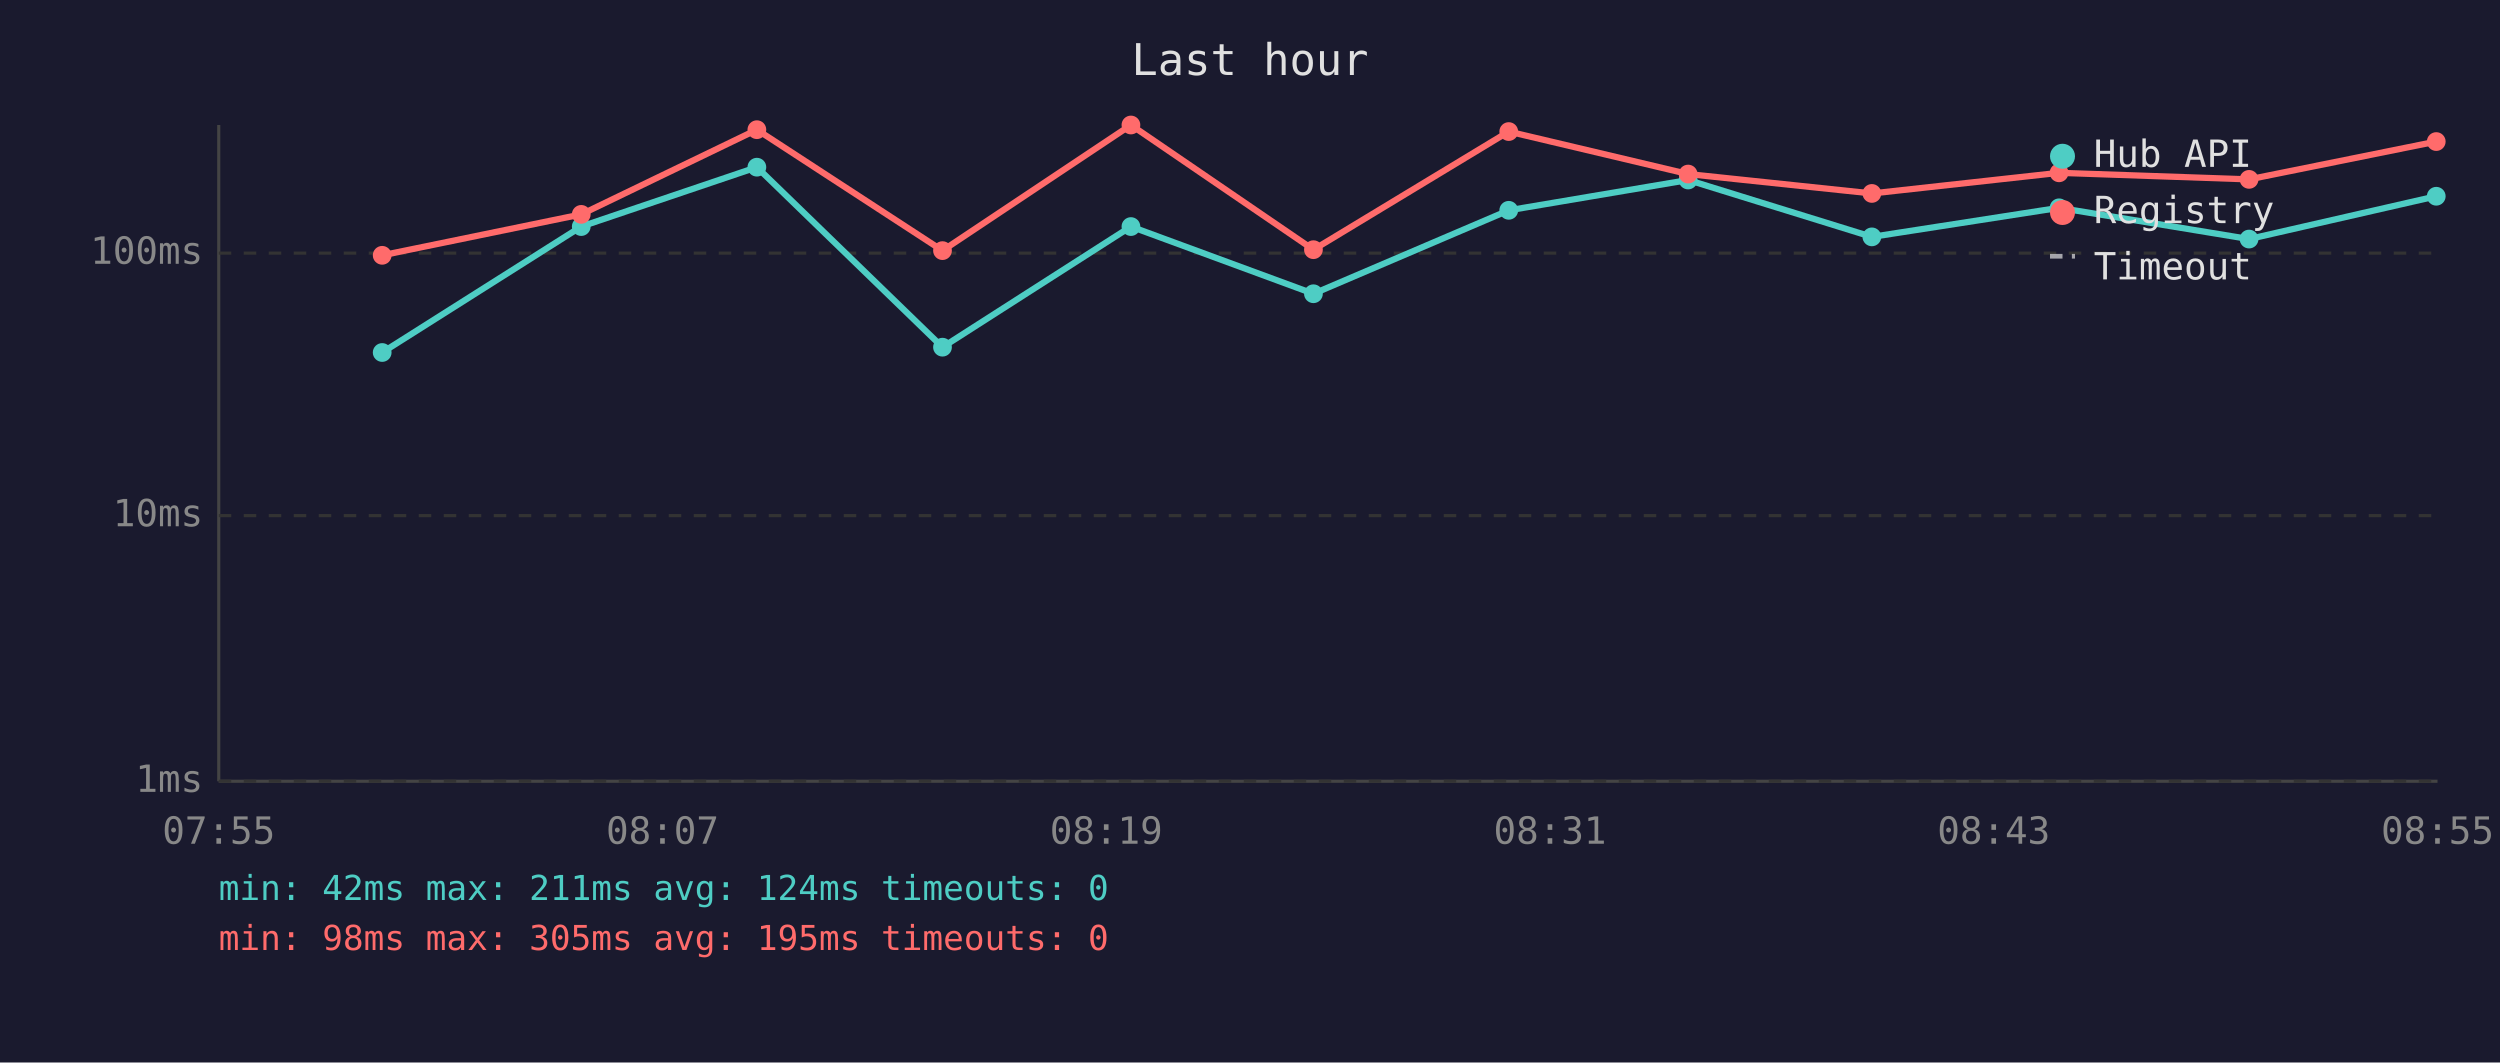
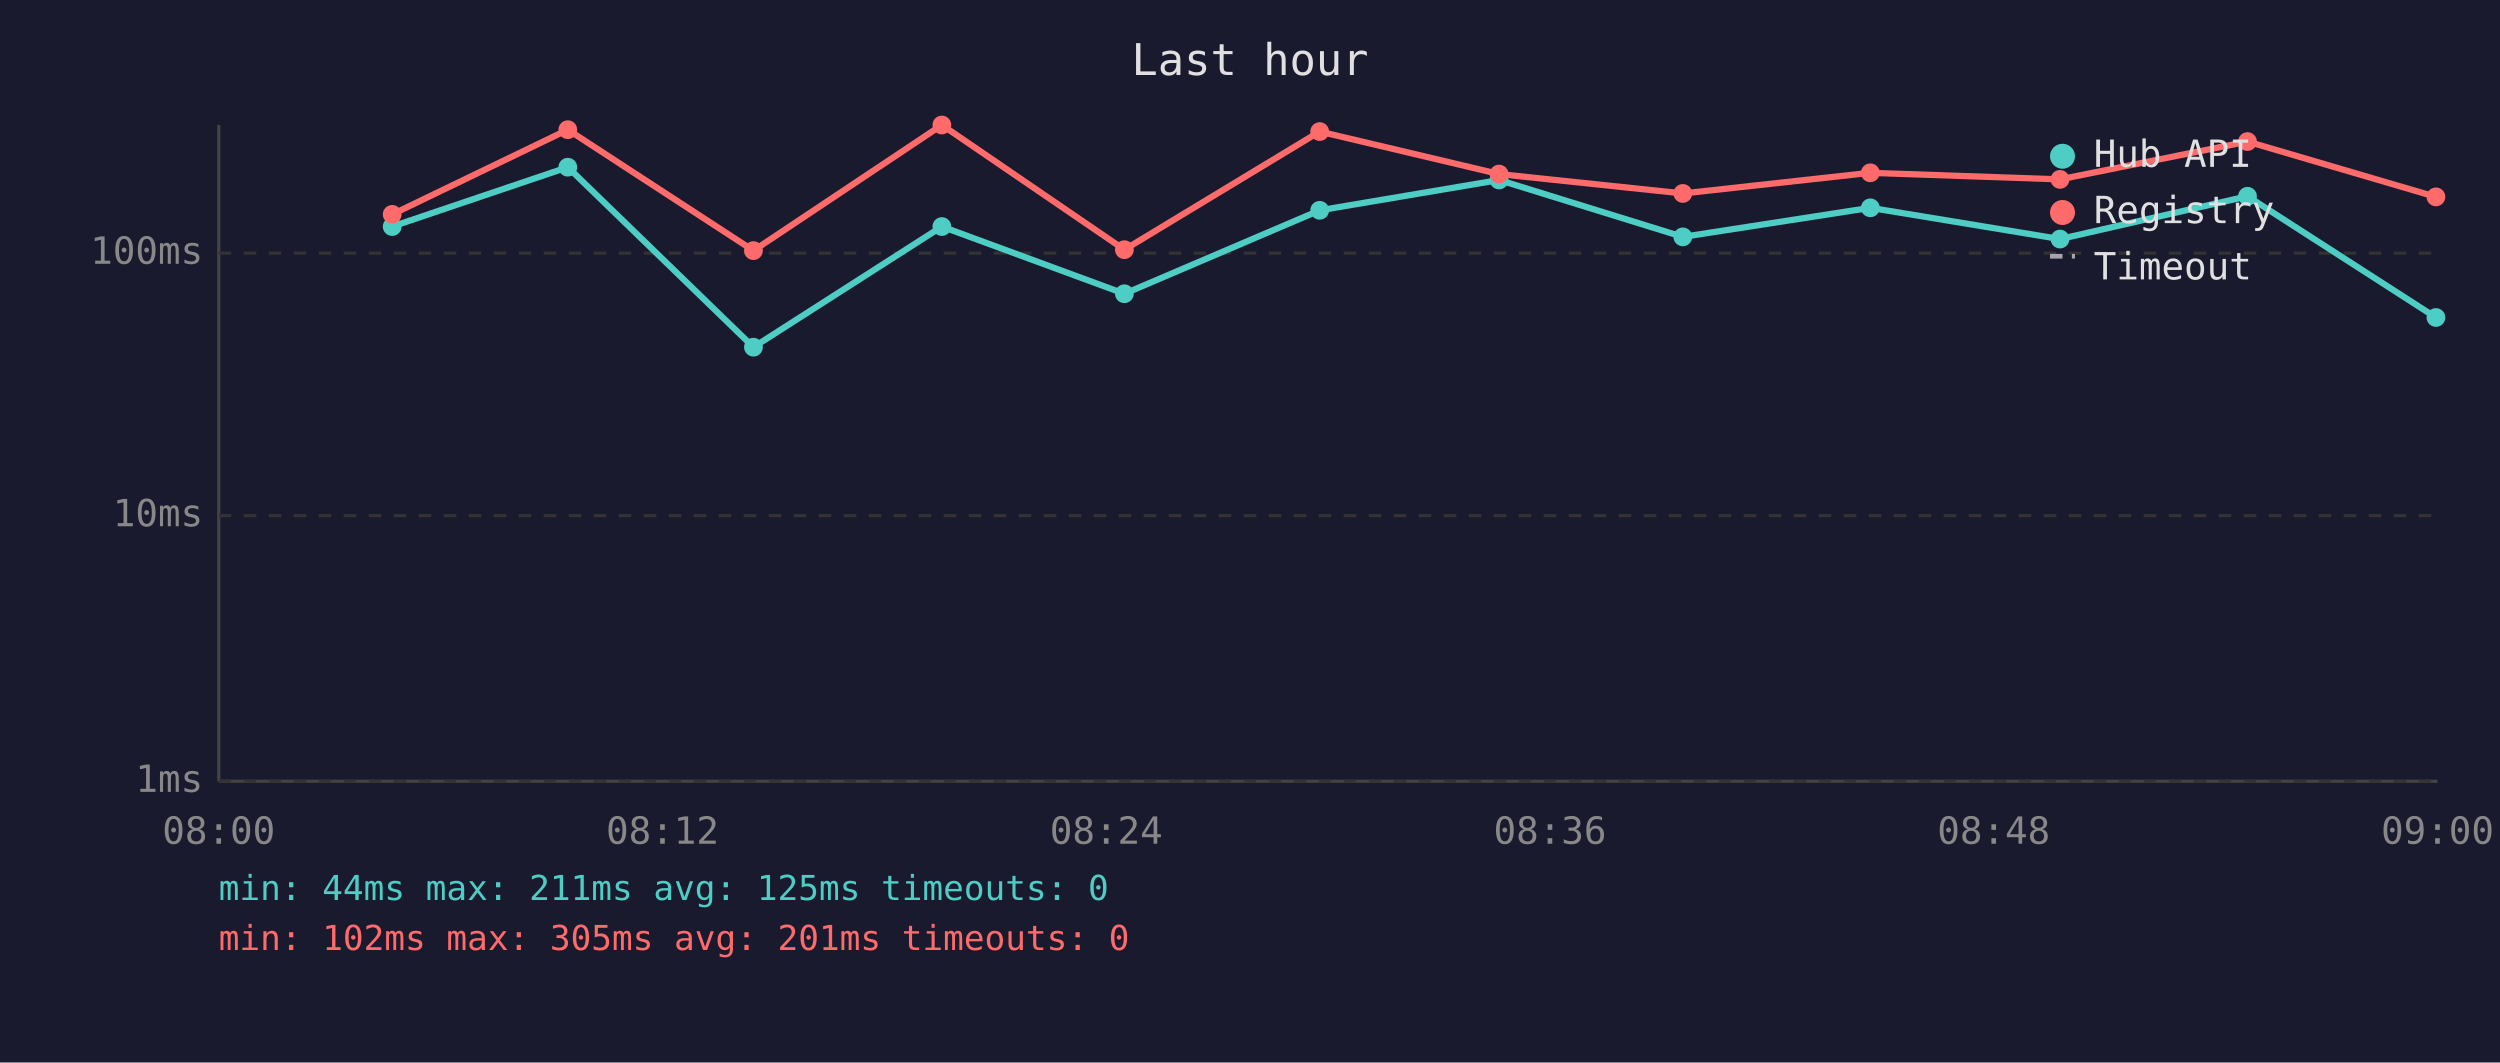
<svg xmlns="http://www.w3.org/2000/svg" viewBox="0 0 800 340" font-family="monospace" font-size="12">
  <rect width="800" height="340" fill="#1a1a2e" />
  <text x="400" y="24" fill="#e0e0e0" font-size="14" text-anchor="middle">Last hour</text>
  <line x1="70" y1="40" x2="70" y2="250" stroke="#444" stroke-width="1" />
  <line x1="70" y1="250" x2="780" y2="250" stroke="#444" stroke-width="1" />
  <line x1="70" y1="250" x2="780" y2="250" stroke="#333" stroke-width="1" stroke-dasharray="4" />
  <text x="65" y="250" fill="#888" text-anchor="end" dominant-baseline="middle">1ms</text>
  <line x1="70" y1="165" x2="780" y2="165" stroke="#333" stroke-width="1" stroke-dasharray="4" />
  <text x="65" y="165" fill="#888" text-anchor="end" dominant-baseline="middle">10ms</text>
  <line x1="70" y1="81" x2="780" y2="81" stroke="#333" stroke-width="1" stroke-dasharray="4" />
  <text x="65" y="81" fill="#888" text-anchor="end" dominant-baseline="middle">100ms</text>
-   <text x="70" y="270" fill="#888" text-anchor="middle">07:55</text>
-   <text x="212" y="270" fill="#888" text-anchor="middle">08:07</text>
-   <text x="354" y="270" fill="#888" text-anchor="middle">08:19</text>
-   <text x="496" y="270" fill="#888" text-anchor="middle">08:31</text>
-   <text x="638" y="270" fill="#888" text-anchor="middle">08:43</text>
-   <text x="780" y="270" fill="#888" text-anchor="middle">08:55</text>
-   <polyline points="122.3,112.8 186.0,72.5 242.2,53.5 301.6,111.1 361.9,72.5 420.3,94.0 482.8,67.3 540.2,57.6 599.0,75.8 658.9,66.5 719.7,76.5 779.6,62.8" fill="none" stroke="#4ecdc4" stroke-width="2" opacity="1" />
-   <circle cx="122.3" cy="112.8" r="3" fill="#4ecdc4" />
-   <circle cx="186.0" cy="72.5" r="3" fill="#4ecdc4" />
-   <circle cx="242.2" cy="53.5" r="3" fill="#4ecdc4" />
-   <circle cx="301.6" cy="111.1" r="3" fill="#4ecdc4" />
-   <circle cx="361.9" cy="72.5" r="3" fill="#4ecdc4" />
-   <circle cx="420.3" cy="94.0" r="3" fill="#4ecdc4" />
-   <circle cx="482.8" cy="67.3" r="3" fill="#4ecdc4" />
-   <circle cx="540.2" cy="57.6" r="3" fill="#4ecdc4" />
-   <circle cx="599.0" cy="75.8" r="3" fill="#4ecdc4" />
-   <circle cx="658.9" cy="66.5" r="3" fill="#4ecdc4" />
-   <circle cx="719.7" cy="76.5" r="3" fill="#4ecdc4" />
-   <circle cx="779.6" cy="62.8" r="3" fill="#4ecdc4" />
-   <polyline points="122.3,81.7 186.0,68.6 242.2,41.5 301.6,80.2 361.9,40.0 420.3,79.9 482.8,42.1 540.2,55.7 599.0,61.9 658.9,55.3 719.7,57.4 779.6,45.3" fill="none" stroke="#ff6b6b" stroke-width="2" opacity="1" />
-   <circle cx="122.3" cy="81.7" r="3" fill="#ff6b6b" />
-   <circle cx="186.0" cy="68.6" r="3" fill="#ff6b6b" />
-   <circle cx="242.2" cy="41.5" r="3" fill="#ff6b6b" />
-   <circle cx="301.6" cy="80.2" r="3" fill="#ff6b6b" />
-   <circle cx="361.9" cy="40.0" r="3" fill="#ff6b6b" />
-   <circle cx="420.3" cy="79.9" r="3" fill="#ff6b6b" />
-   <circle cx="482.8" cy="42.1" r="3" fill="#ff6b6b" />
-   <circle cx="540.2" cy="55.7" r="3" fill="#ff6b6b" />
-   <circle cx="599.0" cy="61.9" r="3" fill="#ff6b6b" />
-   <circle cx="658.9" cy="55.3" r="3" fill="#ff6b6b" />
-   <circle cx="719.7" cy="57.4" r="3" fill="#ff6b6b" />
-   <circle cx="779.6" cy="45.3" r="3" fill="#ff6b6b" />
+   <text x="70" y="270" fill="#888" text-anchor="middle">08:00</text>
+   <text x="212" y="270" fill="#888" text-anchor="middle">08:12</text>
+   <text x="354" y="270" fill="#888" text-anchor="middle">08:24</text>
+   <text x="496" y="270" fill="#888" text-anchor="middle">08:36</text>
+   <text x="638" y="270" fill="#888" text-anchor="middle">08:48</text>
+   <text x="780" y="270" fill="#888" text-anchor="middle">09:00</text>
+   <polyline points="125.5,72.5 181.7,53.5 241.1,111.1 301.4,72.5 359.8,94.0 422.3,67.3 479.7,57.6 538.5,75.8 598.5,66.5 659.2,76.5 719.2,62.8 779.5,101.6" fill="none" stroke="#4ecdc4" stroke-width="2" opacity="1" />
+   <circle cx="125.5" cy="72.5" r="3" fill="#4ecdc4" />
+   <circle cx="181.7" cy="53.5" r="3" fill="#4ecdc4" />
+   <circle cx="241.1" cy="111.1" r="3" fill="#4ecdc4" />
+   <circle cx="301.4" cy="72.5" r="3" fill="#4ecdc4" />
+   <circle cx="359.8" cy="94.0" r="3" fill="#4ecdc4" />
+   <circle cx="422.3" cy="67.3" r="3" fill="#4ecdc4" />
+   <circle cx="479.7" cy="57.6" r="3" fill="#4ecdc4" />
+   <circle cx="538.5" cy="75.8" r="3" fill="#4ecdc4" />
+   <circle cx="598.5" cy="66.5" r="3" fill="#4ecdc4" />
+   <circle cx="659.2" cy="76.5" r="3" fill="#4ecdc4" />
+   <circle cx="719.2" cy="62.8" r="3" fill="#4ecdc4" />
+   <circle cx="779.5" cy="101.6" r="3" fill="#4ecdc4" />
+   <polyline points="125.5,68.6 181.7,41.5 241.1,80.2 301.4,40.0 359.8,79.9 422.3,42.1 479.7,55.7 538.5,61.9 598.5,55.3 659.2,57.4 719.2,45.3 779.5,63.0" fill="none" stroke="#ff6b6b" stroke-width="2" opacity="1" />
+   <circle cx="125.5" cy="68.6" r="3" fill="#ff6b6b" />
+   <circle cx="181.7" cy="41.5" r="3" fill="#ff6b6b" />
+   <circle cx="241.1" cy="80.2" r="3" fill="#ff6b6b" />
+   <circle cx="301.4" cy="40.0" r="3" fill="#ff6b6b" />
+   <circle cx="359.8" cy="79.9" r="3" fill="#ff6b6b" />
+   <circle cx="422.3" cy="42.1" r="3" fill="#ff6b6b" />
+   <circle cx="479.7" cy="55.7" r="3" fill="#ff6b6b" />
+   <circle cx="538.5" cy="61.9" r="3" fill="#ff6b6b" />
+   <circle cx="598.5" cy="55.3" r="3" fill="#ff6b6b" />
+   <circle cx="659.2" cy="57.4" r="3" fill="#ff6b6b" />
+   <circle cx="719.2" cy="45.3" r="3" fill="#ff6b6b" />
+   <circle cx="779.5" cy="63.0" r="3" fill="#ff6b6b" />
  <circle cx="660" cy="50" r="4" fill="#4ecdc4" />
  <text x="670" y="50" fill="#e0e0e0" dominant-baseline="middle">Hub API</text>
  <circle cx="660" cy="68" r="4" fill="#ff6b6b" />
  <text x="670" y="68" fill="#e0e0e0" dominant-baseline="middle">Registry</text>
  <line x1="656" y1="82" x2="664" y2="82" stroke="#e0e0e0" stroke-width="1.5" stroke-dasharray="4,3" opacity="0.7" />
  <text x="670" y="86" fill="#e0e0e0" dominant-baseline="middle">Timeout</text>
-   <text x="70" y="288" fill="#4ecdc4" font-size="11">min: 42ms  max: 211ms  avg: 124ms  timeouts: 0</text>
-   <text x="70" y="304" fill="#ff6b6b" font-size="11">min: 98ms  max: 305ms  avg: 195ms  timeouts: 0</text>
+   <text x="70" y="288" fill="#4ecdc4" font-size="11">min: 44ms  max: 211ms  avg: 125ms  timeouts: 0</text>
+   <text x="70" y="304" fill="#ff6b6b" font-size="11">min: 102ms  max: 305ms  avg: 201ms  timeouts: 0</text>
</svg>
